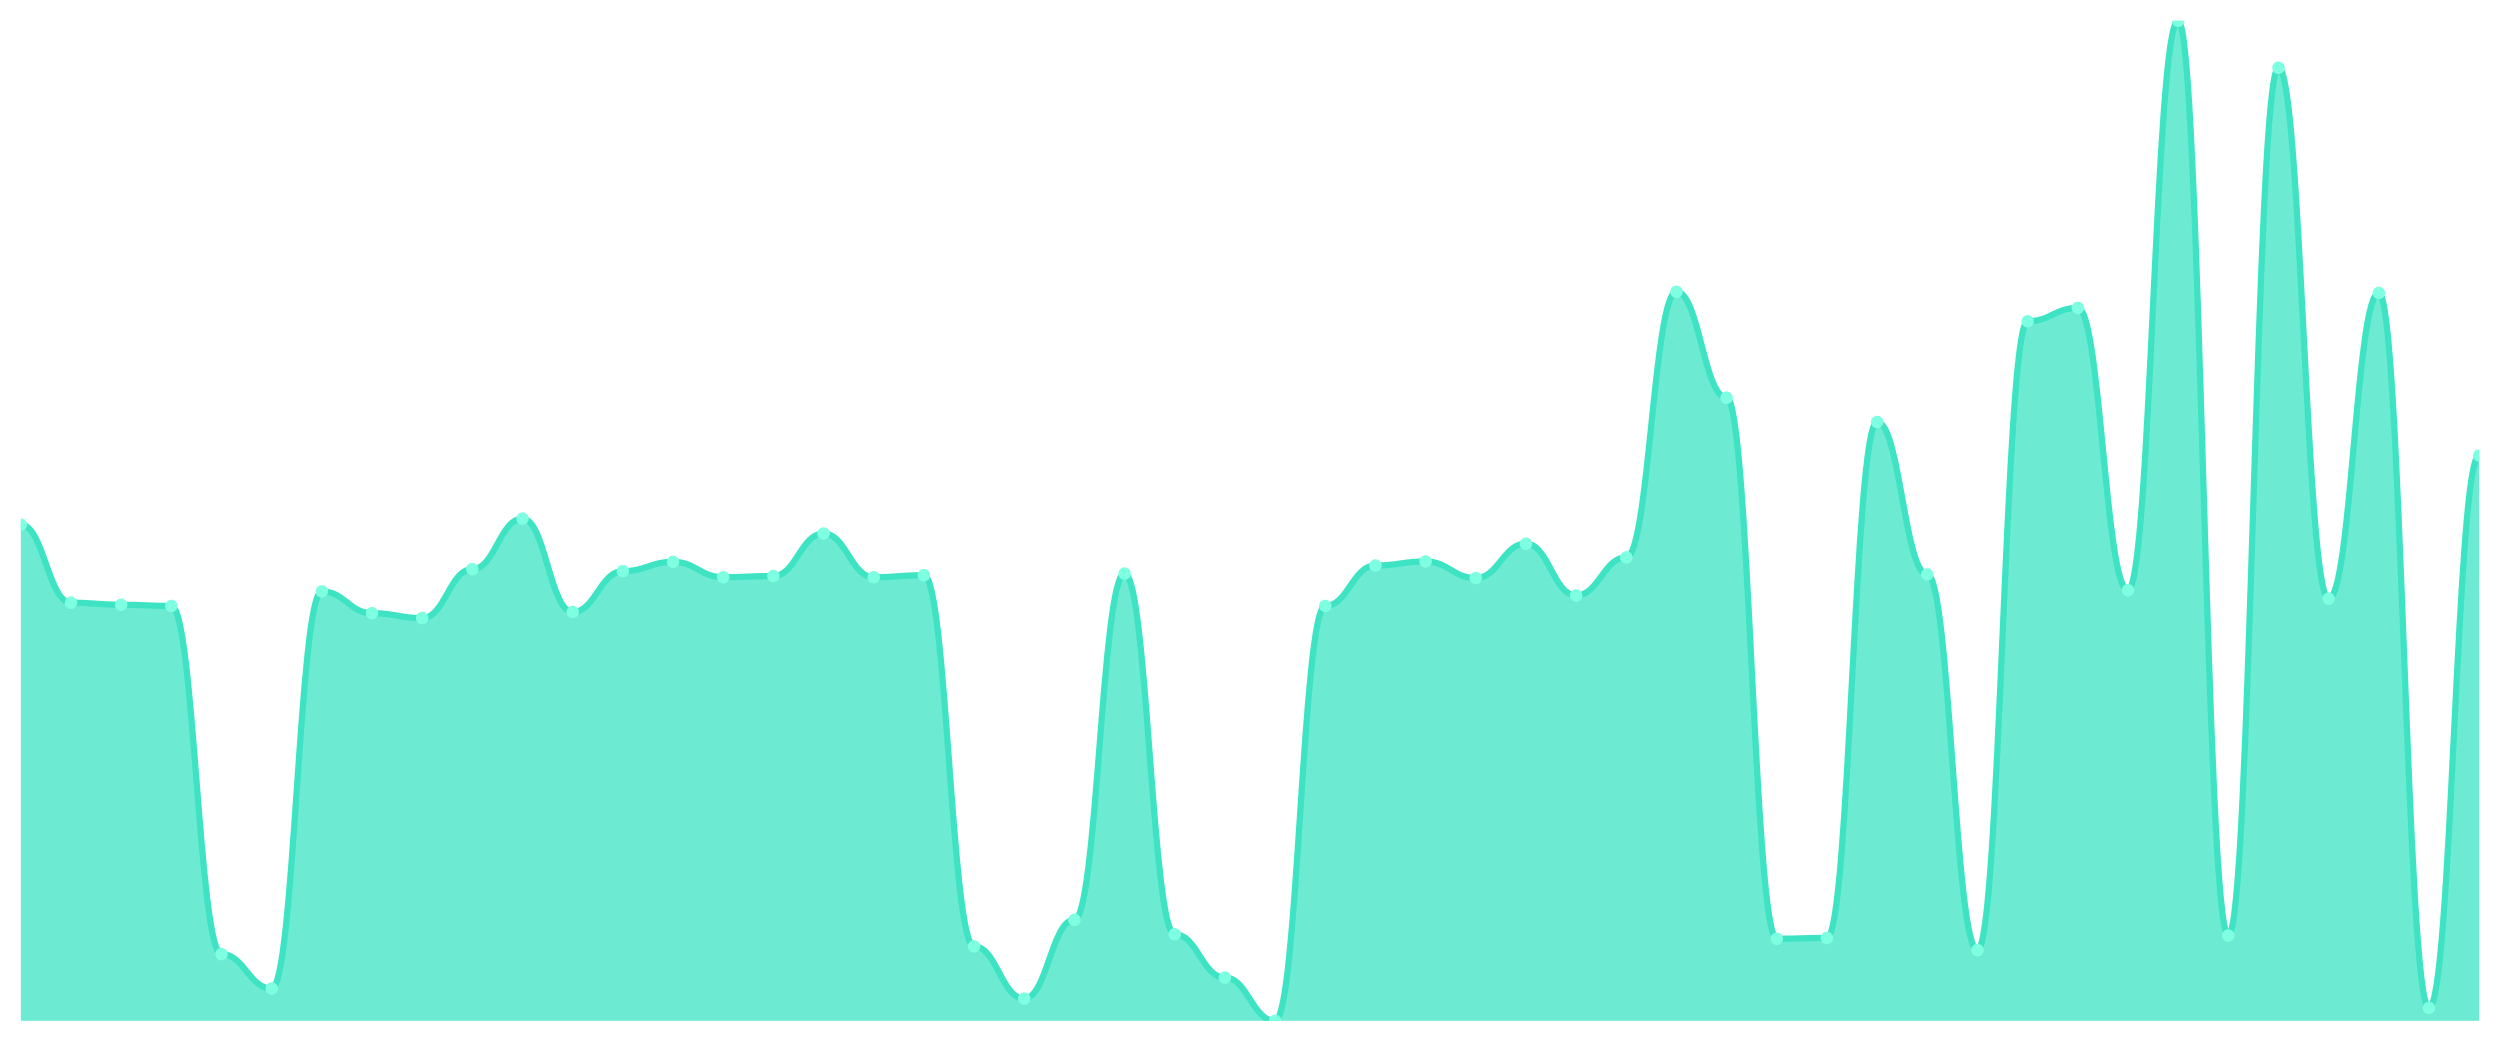
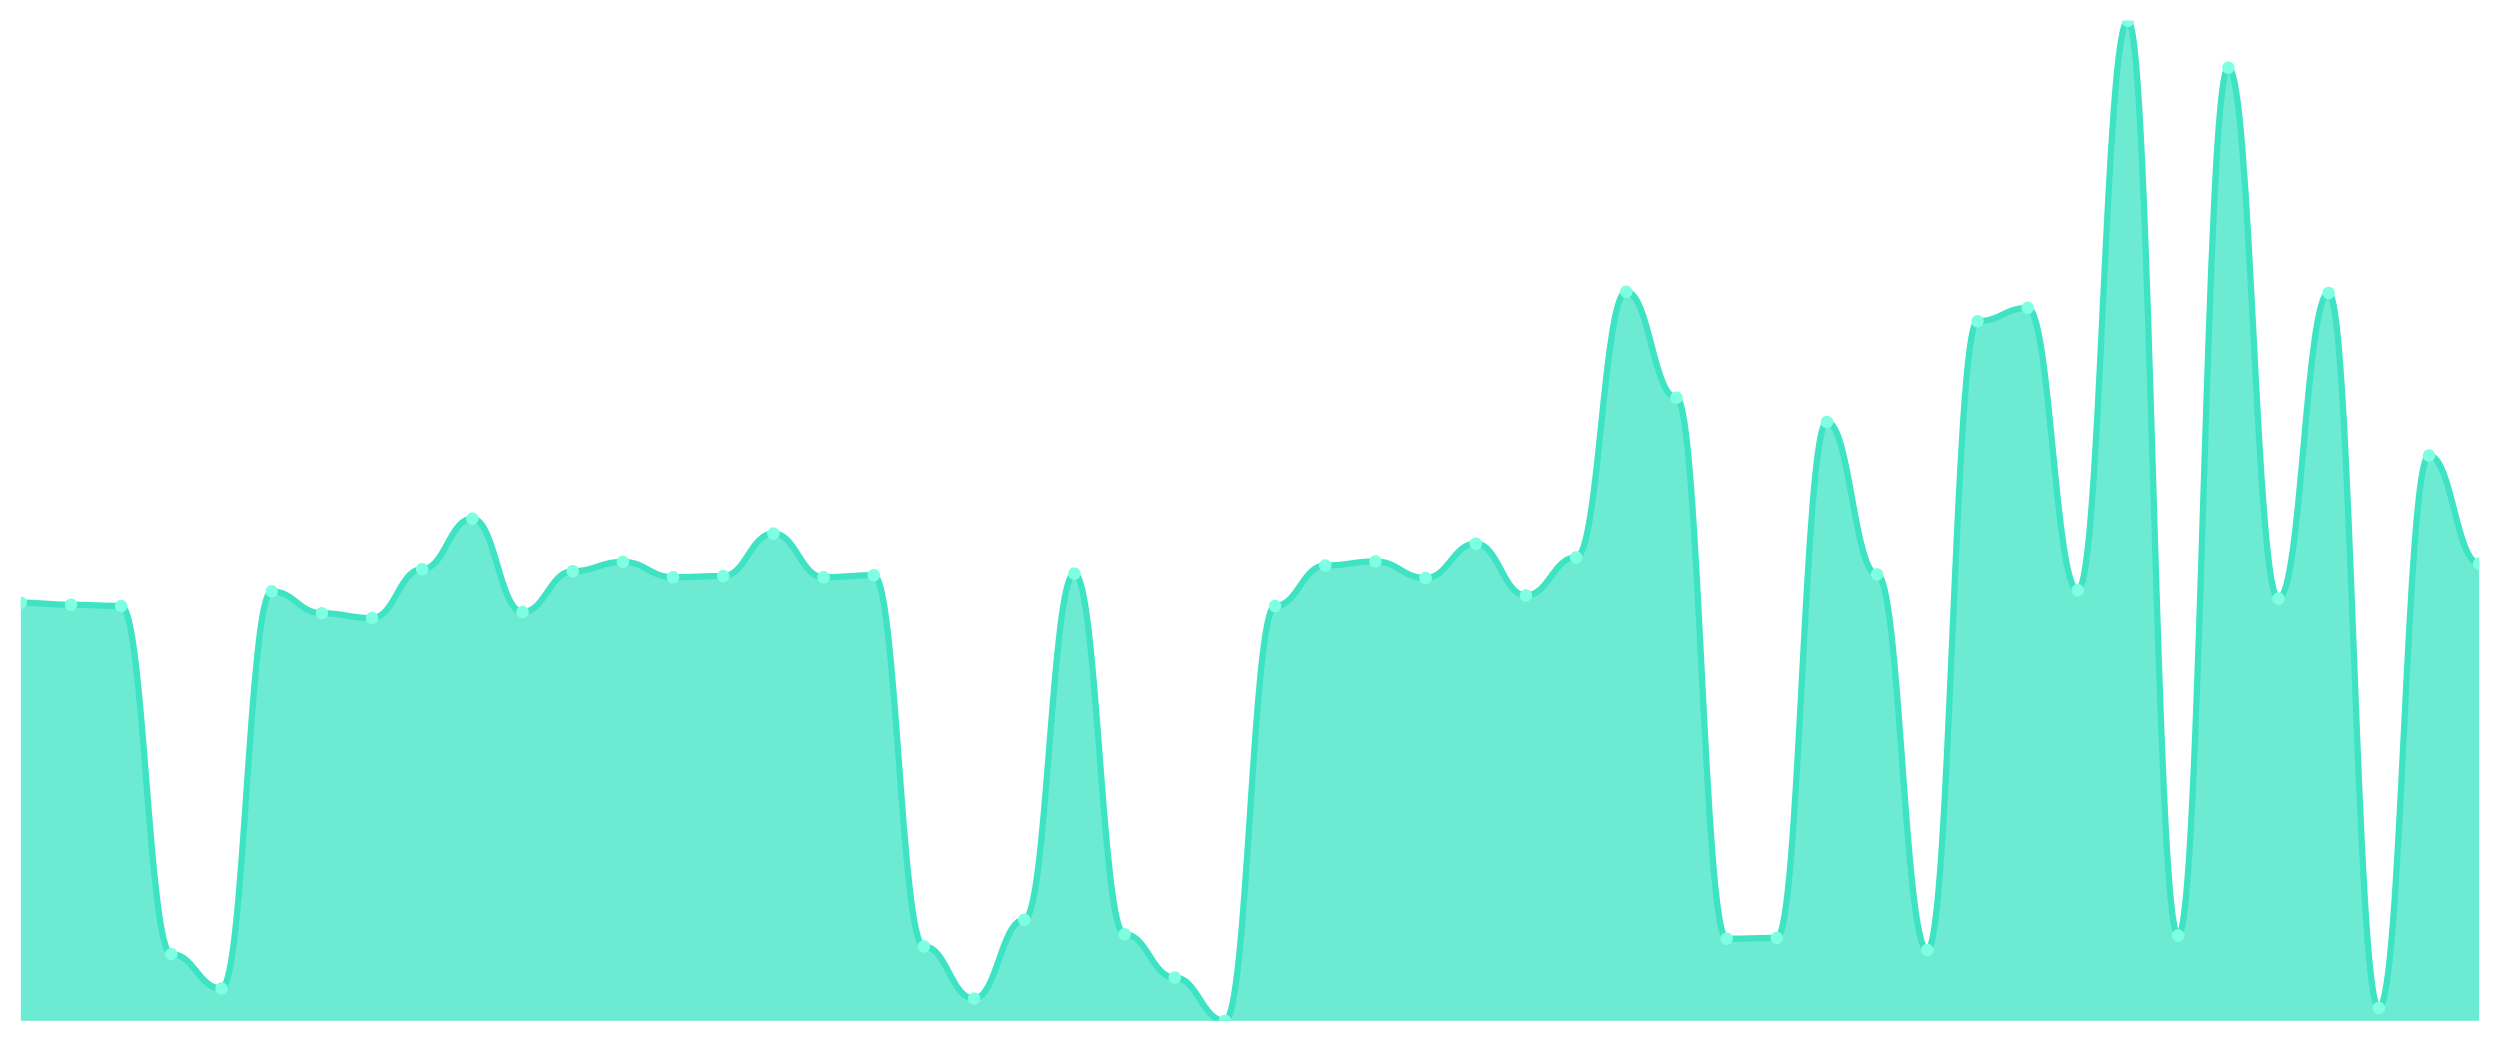
<svg xmlns="http://www.w3.org/2000/svg" viewBox="0 0 1200 500" width="1200" height="500">
  <defs>
    <clipPath id="c">
      <rect x="10" y="10" width="1180" height="480" />
    </clipPath>
  </defs>
  <rect width="1200" height="500" fill="none" />
  <g clip-path="url(#c)">
-     <path d="M 10,490 L 10,251.844 C 20.837,251.844 23.245,289.304 34.082,289.304 C 44.918,289.304 47.327,290.275 58.163,290.275 C 69,290.275 71.408,290.857 82.245,290.857 C 93.082,290.857 95.49,457.974 106.327,457.974 C 117.163,457.974 119.571,474.472 130.408,474.472 C 141.245,474.472 143.653,283.87 154.49,283.87 C 165.327,283.87 167.735,294.351 178.571,294.351 C 189.408,294.351 191.816,296.68 202.653,296.68 C 213.49,296.68 215.898,273.195 226.735,273.195 C 237.571,273.195 239.98,248.932 250.816,248.932 C 261.653,248.932 264.061,293.769 274.898,293.769 C 285.735,293.769 288.143,274.165 298.98,274.165 C 309.816,274.165 312.224,269.701 323.061,269.701 C 333.898,269.701 336.306,277.076 347.143,277.076 C 357.98,277.076 360.388,276.494 371.224,276.494 C 382.061,276.494 384.469,256.114 395.306,256.114 C 406.143,256.114 408.551,277.076 419.388,277.076 C 430.224,277.076 432.633,276.106 443.469,276.106 C 454.306,276.106 456.714,454.286 467.551,454.286 C 478.388,454.286 480.796,479.325 491.633,479.325 C 502.469,479.325 504.878,441.476 515.714,441.476 C 526.551,441.476 528.959,275.33 539.796,275.33 C 550.633,275.33 553.041,448.463 563.878,448.463 C 574.714,448.463 577.122,469.232 587.959,469.232 C 598.796,469.232 601.204,490 612.041,490 C 622.878,490 625.286,290.857 636.122,290.857 C 646.959,290.857 649.367,271.448 660.204,271.448 C 671.041,271.448 673.449,269.507 684.286,269.507 C 695.122,269.507 697.531,277.465 708.367,277.465 C 719.204,277.465 721.612,260.966 732.449,260.966 C 743.286,260.966 745.694,285.811 756.531,285.811 C 767.367,285.811 769.776,267.566 780.612,267.566 C 791.449,267.566 793.857,140.044 804.694,140.044 C 815.531,140.044 817.939,190.898 828.776,190.898 C 839.612,190.898 842.02,450.598 852.857,450.598 C 863.694,450.598 866.102,450.21 876.939,450.21 C 887.776,450.21 890.184,202.543 901.02,202.543 C 911.857,202.543 914.265,275.718 925.102,275.718 C 935.939,275.718 938.347,456.033 949.184,456.033 C 960.02,456.033 962.429,154.214 973.265,154.214 C 984.102,154.214 986.51,147.808 997.347,147.808 C 1008.184,147.808 1010.592,283.288 1021.429,283.288 C 1032.265,283.288 1034.673,10 1045.51,10 C 1056.347,10 1058.755,449.046 1069.592,449.046 C 1080.429,449.046 1082.837,32.515 1093.673,32.515 C 1104.51,32.515 1106.918,287.364 1117.755,287.364 C 1128.592,287.364 1131,140.627 1141.837,140.627 C 1152.673,140.627 1155.082,483.789 1165.918,483.789 C 1176.755,483.789 1179.163,218.653 1190,218.653 L 1190,490 Z" fill="rgba(61,227,195,0.75)" />
-     <path d="M 10,251.844 C 20.837,251.844 23.245,289.304 34.082,289.304 C 44.918,289.304 47.327,290.275 58.163,290.275 C 69,290.275 71.408,290.857 82.245,290.857 C 93.082,290.857 95.49,457.974 106.327,457.974 C 117.163,457.974 119.571,474.472 130.408,474.472 C 141.245,474.472 143.653,283.87 154.49,283.87 C 165.327,283.87 167.735,294.351 178.571,294.351 C 189.408,294.351 191.816,296.68 202.653,296.68 C 213.49,296.68 215.898,273.195 226.735,273.195 C 237.571,273.195 239.98,248.932 250.816,248.932 C 261.653,248.932 264.061,293.769 274.898,293.769 C 285.735,293.769 288.143,274.165 298.98,274.165 C 309.816,274.165 312.224,269.701 323.061,269.701 C 333.898,269.701 336.306,277.076 347.143,277.076 C 357.98,277.076 360.388,276.494 371.224,276.494 C 382.061,276.494 384.469,256.114 395.306,256.114 C 406.143,256.114 408.551,277.076 419.388,277.076 C 430.224,277.076 432.633,276.106 443.469,276.106 C 454.306,276.106 456.714,454.286 467.551,454.286 C 478.388,454.286 480.796,479.325 491.633,479.325 C 502.469,479.325 504.878,441.476 515.714,441.476 C 526.551,441.476 528.959,275.33 539.796,275.33 C 550.633,275.33 553.041,448.463 563.878,448.463 C 574.714,448.463 577.122,469.232 587.959,469.232 C 598.796,469.232 601.204,490 612.041,490 C 622.878,490 625.286,290.857 636.122,290.857 C 646.959,290.857 649.367,271.448 660.204,271.448 C 671.041,271.448 673.449,269.507 684.286,269.507 C 695.122,269.507 697.531,277.465 708.367,277.465 C 719.204,277.465 721.612,260.966 732.449,260.966 C 743.286,260.966 745.694,285.811 756.531,285.811 C 767.367,285.811 769.776,267.566 780.612,267.566 C 791.449,267.566 793.857,140.044 804.694,140.044 C 815.531,140.044 817.939,190.898 828.776,190.898 C 839.612,190.898 842.02,450.598 852.857,450.598 C 863.694,450.598 866.102,450.21 876.939,450.21 C 887.776,450.21 890.184,202.543 901.02,202.543 C 911.857,202.543 914.265,275.718 925.102,275.718 C 935.939,275.718 938.347,456.033 949.184,456.033 C 960.02,456.033 962.429,154.214 973.265,154.214 C 984.102,154.214 986.51,147.808 997.347,147.808 C 1008.184,147.808 1010.592,283.288 1021.429,283.288 C 1032.265,283.288 1034.673,10 1045.51,10 C 1056.347,10 1058.755,449.046 1069.592,449.046 C 1080.429,449.046 1082.837,32.515 1093.673,32.515 C 1104.51,32.515 1106.918,287.364 1117.755,287.364 C 1128.592,287.364 1131,140.627 1141.837,140.627 C 1152.673,140.627 1155.082,483.789 1165.918,483.789 C 1176.755,483.789 1179.163,218.653 1190,218.653" fill="none" stroke="#3de3c3" stroke-width="3" stroke-linecap="round" stroke-linejoin="round" />
-     <circle cx="10" cy="251.844" r="3" fill="#7fffe1" />
-     <circle cx="34.082" cy="289.304" r="3" fill="#7fffe1" />
-     <circle cx="58.163" cy="290.275" r="3" fill="#7fffe1" />
-     <circle cx="82.245" cy="290.857" r="3" fill="#7fffe1" />
-     <circle cx="106.327" cy="457.974" r="3" fill="#7fffe1" />
-     <circle cx="130.408" cy="474.472" r="3" fill="#7fffe1" />
-     <circle cx="154.49" cy="283.87" r="3" fill="#7fffe1" />
-     <circle cx="178.571" cy="294.351" r="3" fill="#7fffe1" />
-     <circle cx="202.653" cy="296.68" r="3" fill="#7fffe1" />
-     <circle cx="226.735" cy="273.195" r="3" fill="#7fffe1" />
-     <circle cx="250.816" cy="248.932" r="3" fill="#7fffe1" />
-     <circle cx="274.898" cy="293.769" r="3" fill="#7fffe1" />
-     <circle cx="298.98" cy="274.165" r="3" fill="#7fffe1" />
-     <circle cx="323.061" cy="269.701" r="3" fill="#7fffe1" />
-     <circle cx="347.143" cy="277.076" r="3" fill="#7fffe1" />
-     <circle cx="371.224" cy="276.494" r="3" fill="#7fffe1" />
-     <circle cx="395.306" cy="256.114" r="3" fill="#7fffe1" />
-     <circle cx="419.388" cy="277.076" r="3" fill="#7fffe1" />
-     <circle cx="443.469" cy="276.106" r="3" fill="#7fffe1" />
-     <circle cx="467.551" cy="454.286" r="3" fill="#7fffe1" />
-     <circle cx="491.633" cy="479.325" r="3" fill="#7fffe1" />
-     <circle cx="515.714" cy="441.476" r="3" fill="#7fffe1" />
-     <circle cx="539.796" cy="275.33" r="3" fill="#7fffe1" />
-     <circle cx="563.878" cy="448.463" r="3" fill="#7fffe1" />
-     <circle cx="587.959" cy="469.232" r="3" fill="#7fffe1" />
-     <circle cx="612.041" cy="490" r="3" fill="#7fffe1" />
-     <circle cx="636.122" cy="290.857" r="3" fill="#7fffe1" />
-     <circle cx="660.204" cy="271.448" r="3" fill="#7fffe1" />
-     <circle cx="684.286" cy="269.507" r="3" fill="#7fffe1" />
-     <circle cx="708.367" cy="277.465" r="3" fill="#7fffe1" />
-     <circle cx="732.449" cy="260.966" r="3" fill="#7fffe1" />
-     <circle cx="756.531" cy="285.811" r="3" fill="#7fffe1" />
-     <circle cx="780.612" cy="267.566" r="3" fill="#7fffe1" />
-     <circle cx="804.694" cy="140.044" r="3" fill="#7fffe1" />
-     <circle cx="828.776" cy="190.898" r="3" fill="#7fffe1" />
-     <circle cx="852.857" cy="450.598" r="3" fill="#7fffe1" />
-     <circle cx="876.939" cy="450.21" r="3" fill="#7fffe1" />
-     <circle cx="901.02" cy="202.543" r="3" fill="#7fffe1" />
-     <circle cx="925.102" cy="275.718" r="3" fill="#7fffe1" />
-     <circle cx="949.184" cy="456.033" r="3" fill="#7fffe1" />
-     <circle cx="973.265" cy="154.214" r="3" fill="#7fffe1" />
-     <circle cx="997.347" cy="147.808" r="3" fill="#7fffe1" />
-     <circle cx="1021.429" cy="283.288" r="3" fill="#7fffe1" />
-     <circle cx="1045.51" cy="10" r="3" fill="#7fffe1" />
-     <circle cx="1069.592" cy="449.046" r="3" fill="#7fffe1" />
-     <circle cx="1093.673" cy="32.515" r="3" fill="#7fffe1" />
-     <circle cx="1117.755" cy="287.364" r="3" fill="#7fffe1" />
-     <circle cx="1141.837" cy="140.627" r="3" fill="#7fffe1" />
-     <circle cx="1165.918" cy="483.789" r="3" fill="#7fffe1" />
-     <circle cx="1190" cy="218.653" r="3" fill="#7fffe1" />
+     <path d="M 10,490 L 10,289.304 C 20.837,289.304 23.245,290.275 34.082,290.275 C 44.918,290.275 47.327,290.857 58.163,290.857 C 69,290.857 71.408,457.974 82.245,457.974 C 93.082,457.974 95.49,474.472 106.327,474.472 C 117.163,474.472 119.571,283.87 130.408,283.87 C 141.245,283.87 143.653,294.351 154.49,294.351 C 165.327,294.351 167.735,296.68 178.571,296.68 C 189.408,296.68 191.816,273.195 202.653,273.195 C 213.49,273.195 215.898,248.932 226.735,248.932 C 237.571,248.932 239.98,293.769 250.816,293.769 C 261.653,293.769 264.061,274.165 274.898,274.165 C 285.735,274.165 288.143,269.701 298.98,269.701 C 309.816,269.701 312.224,277.076 323.061,277.076 C 333.898,277.076 336.306,276.494 347.143,276.494 C 357.98,276.494 360.388,256.114 371.224,256.114 C 382.061,256.114 384.469,277.076 395.306,277.076 C 406.143,277.076 408.551,276.106 419.388,276.106 C 430.224,276.106 432.633,454.286 443.469,454.286 C 454.306,454.286 456.714,479.325 467.551,479.325 C 478.388,479.325 480.796,441.476 491.633,441.476 C 502.469,441.476 504.878,275.33 515.714,275.33 C 526.551,275.33 528.959,448.463 539.796,448.463 C 550.633,448.463 553.041,469.232 563.878,469.232 C 574.714,469.232 577.122,490 587.959,490 C 598.796,490 601.204,290.857 612.041,290.857 C 622.878,290.857 625.286,271.448 636.122,271.448 C 646.959,271.448 649.367,269.507 660.204,269.507 C 671.041,269.507 673.449,277.465 684.286,277.465 C 695.122,277.465 697.531,260.966 708.367,260.966 C 719.204,260.966 721.612,285.811 732.449,285.811 C 743.286,285.811 745.694,267.566 756.531,267.566 C 767.367,267.566 769.776,140.044 780.612,140.044 C 791.449,140.044 793.857,190.898 804.694,190.898 C 815.531,190.898 817.939,450.598 828.776,450.598 C 839.612,450.598 842.02,450.21 852.857,450.21 C 863.694,450.21 866.102,202.543 876.939,202.543 C 887.776,202.543 890.184,275.718 901.02,275.718 C 911.857,275.718 914.265,456.033 925.102,456.033 C 935.939,456.033 938.347,154.214 949.184,154.214 C 960.02,154.214 962.429,147.808 973.265,147.808 C 984.102,147.808 986.51,283.288 997.347,283.288 C 1008.184,283.288 1010.592,10 1021.429,10 C 1032.265,10 1034.673,449.046 1045.51,449.046 C 1056.347,449.046 1058.755,32.515 1069.592,32.515 C 1080.429,32.515 1082.837,287.364 1093.673,287.364 C 1104.51,287.364 1106.918,140.627 1117.755,140.627 C 1128.592,140.627 1131,483.789 1141.837,483.789 C 1152.673,483.789 1155.082,218.653 1165.918,218.653 C 1176.755,218.653 1179.163,270.477 1190,270.477 L 1190,490 Z" fill="rgba(61,227,195,0.75)" />
+     <path d="M 10,289.304 C 20.837,289.304 23.245,290.275 34.082,290.275 C 44.918,290.275 47.327,290.857 58.163,290.857 C 69,290.857 71.408,457.974 82.245,457.974 C 93.082,457.974 95.49,474.472 106.327,474.472 C 117.163,474.472 119.571,283.87 130.408,283.87 C 141.245,283.87 143.653,294.351 154.49,294.351 C 165.327,294.351 167.735,296.68 178.571,296.68 C 189.408,296.68 191.816,273.195 202.653,273.195 C 213.49,273.195 215.898,248.932 226.735,248.932 C 237.571,248.932 239.98,293.769 250.816,293.769 C 261.653,293.769 264.061,274.165 274.898,274.165 C 285.735,274.165 288.143,269.701 298.98,269.701 C 309.816,269.701 312.224,277.076 323.061,277.076 C 333.898,277.076 336.306,276.494 347.143,276.494 C 357.98,276.494 360.388,256.114 371.224,256.114 C 382.061,256.114 384.469,277.076 395.306,277.076 C 406.143,277.076 408.551,276.106 419.388,276.106 C 430.224,276.106 432.633,454.286 443.469,454.286 C 454.306,454.286 456.714,479.325 467.551,479.325 C 478.388,479.325 480.796,441.476 491.633,441.476 C 502.469,441.476 504.878,275.33 515.714,275.33 C 526.551,275.33 528.959,448.463 539.796,448.463 C 550.633,448.463 553.041,469.232 563.878,469.232 C 574.714,469.232 577.122,490 587.959,490 C 598.796,490 601.204,290.857 612.041,290.857 C 622.878,290.857 625.286,271.448 636.122,271.448 C 646.959,271.448 649.367,269.507 660.204,269.507 C 671.041,269.507 673.449,277.465 684.286,277.465 C 695.122,277.465 697.531,260.966 708.367,260.966 C 719.204,260.966 721.612,285.811 732.449,285.811 C 743.286,285.811 745.694,267.566 756.531,267.566 C 767.367,267.566 769.776,140.044 780.612,140.044 C 791.449,140.044 793.857,190.898 804.694,190.898 C 815.531,190.898 817.939,450.598 828.776,450.598 C 839.612,450.598 842.02,450.21 852.857,450.21 C 863.694,450.21 866.102,202.543 876.939,202.543 C 887.776,202.543 890.184,275.718 901.02,275.718 C 911.857,275.718 914.265,456.033 925.102,456.033 C 935.939,456.033 938.347,154.214 949.184,154.214 C 960.02,154.214 962.429,147.808 973.265,147.808 C 984.102,147.808 986.51,283.288 997.347,283.288 C 1008.184,283.288 1010.592,10 1021.429,10 C 1032.265,10 1034.673,449.046 1045.51,449.046 C 1056.347,449.046 1058.755,32.515 1069.592,32.515 C 1080.429,32.515 1082.837,287.364 1093.673,287.364 C 1104.51,287.364 1106.918,140.627 1117.755,140.627 C 1128.592,140.627 1131,483.789 1141.837,483.789 C 1152.673,483.789 1155.082,218.653 1165.918,218.653 C 1176.755,218.653 1179.163,270.477 1190,270.477" fill="none" stroke="#3de3c3" stroke-width="3" stroke-linecap="round" stroke-linejoin="round" />
+     <circle cx="10" cy="289.304" r="3" fill="#7fffe1" />
+     <circle cx="34.082" cy="290.275" r="3" fill="#7fffe1" />
+     <circle cx="58.163" cy="290.857" r="3" fill="#7fffe1" />
+     <circle cx="82.245" cy="457.974" r="3" fill="#7fffe1" />
+     <circle cx="106.327" cy="474.472" r="3" fill="#7fffe1" />
+     <circle cx="130.408" cy="283.87" r="3" fill="#7fffe1" />
+     <circle cx="154.49" cy="294.351" r="3" fill="#7fffe1" />
+     <circle cx="178.571" cy="296.68" r="3" fill="#7fffe1" />
+     <circle cx="202.653" cy="273.195" r="3" fill="#7fffe1" />
+     <circle cx="226.735" cy="248.932" r="3" fill="#7fffe1" />
+     <circle cx="250.816" cy="293.769" r="3" fill="#7fffe1" />
+     <circle cx="274.898" cy="274.165" r="3" fill="#7fffe1" />
+     <circle cx="298.98" cy="269.701" r="3" fill="#7fffe1" />
+     <circle cx="323.061" cy="277.076" r="3" fill="#7fffe1" />
+     <circle cx="347.143" cy="276.494" r="3" fill="#7fffe1" />
+     <circle cx="371.224" cy="256.114" r="3" fill="#7fffe1" />
+     <circle cx="395.306" cy="277.076" r="3" fill="#7fffe1" />
+     <circle cx="419.388" cy="276.106" r="3" fill="#7fffe1" />
+     <circle cx="443.469" cy="454.286" r="3" fill="#7fffe1" />
+     <circle cx="467.551" cy="479.325" r="3" fill="#7fffe1" />
+     <circle cx="491.633" cy="441.476" r="3" fill="#7fffe1" />
+     <circle cx="515.714" cy="275.33" r="3" fill="#7fffe1" />
+     <circle cx="539.796" cy="448.463" r="3" fill="#7fffe1" />
+     <circle cx="563.878" cy="469.232" r="3" fill="#7fffe1" />
+     <circle cx="587.959" cy="490" r="3" fill="#7fffe1" />
+     <circle cx="612.041" cy="290.857" r="3" fill="#7fffe1" />
+     <circle cx="636.122" cy="271.448" r="3" fill="#7fffe1" />
+     <circle cx="660.204" cy="269.507" r="3" fill="#7fffe1" />
+     <circle cx="684.286" cy="277.465" r="3" fill="#7fffe1" />
+     <circle cx="708.367" cy="260.966" r="3" fill="#7fffe1" />
+     <circle cx="732.449" cy="285.811" r="3" fill="#7fffe1" />
+     <circle cx="756.531" cy="267.566" r="3" fill="#7fffe1" />
+     <circle cx="780.612" cy="140.044" r="3" fill="#7fffe1" />
+     <circle cx="804.694" cy="190.898" r="3" fill="#7fffe1" />
+     <circle cx="828.776" cy="450.598" r="3" fill="#7fffe1" />
+     <circle cx="852.857" cy="450.21" r="3" fill="#7fffe1" />
+     <circle cx="876.939" cy="202.543" r="3" fill="#7fffe1" />
+     <circle cx="901.02" cy="275.718" r="3" fill="#7fffe1" />
+     <circle cx="925.102" cy="456.033" r="3" fill="#7fffe1" />
+     <circle cx="949.184" cy="154.214" r="3" fill="#7fffe1" />
+     <circle cx="973.265" cy="147.808" r="3" fill="#7fffe1" />
+     <circle cx="997.347" cy="283.288" r="3" fill="#7fffe1" />
+     <circle cx="1021.429" cy="10" r="3" fill="#7fffe1" />
+     <circle cx="1045.51" cy="449.046" r="3" fill="#7fffe1" />
+     <circle cx="1069.592" cy="32.515" r="3" fill="#7fffe1" />
+     <circle cx="1093.673" cy="287.364" r="3" fill="#7fffe1" />
+     <circle cx="1117.755" cy="140.627" r="3" fill="#7fffe1" />
+     <circle cx="1141.837" cy="483.789" r="3" fill="#7fffe1" />
+     <circle cx="1165.918" cy="218.653" r="3" fill="#7fffe1" />
+     <circle cx="1190" cy="270.477" r="3" fill="#7fffe1" />
  </g>
</svg>
